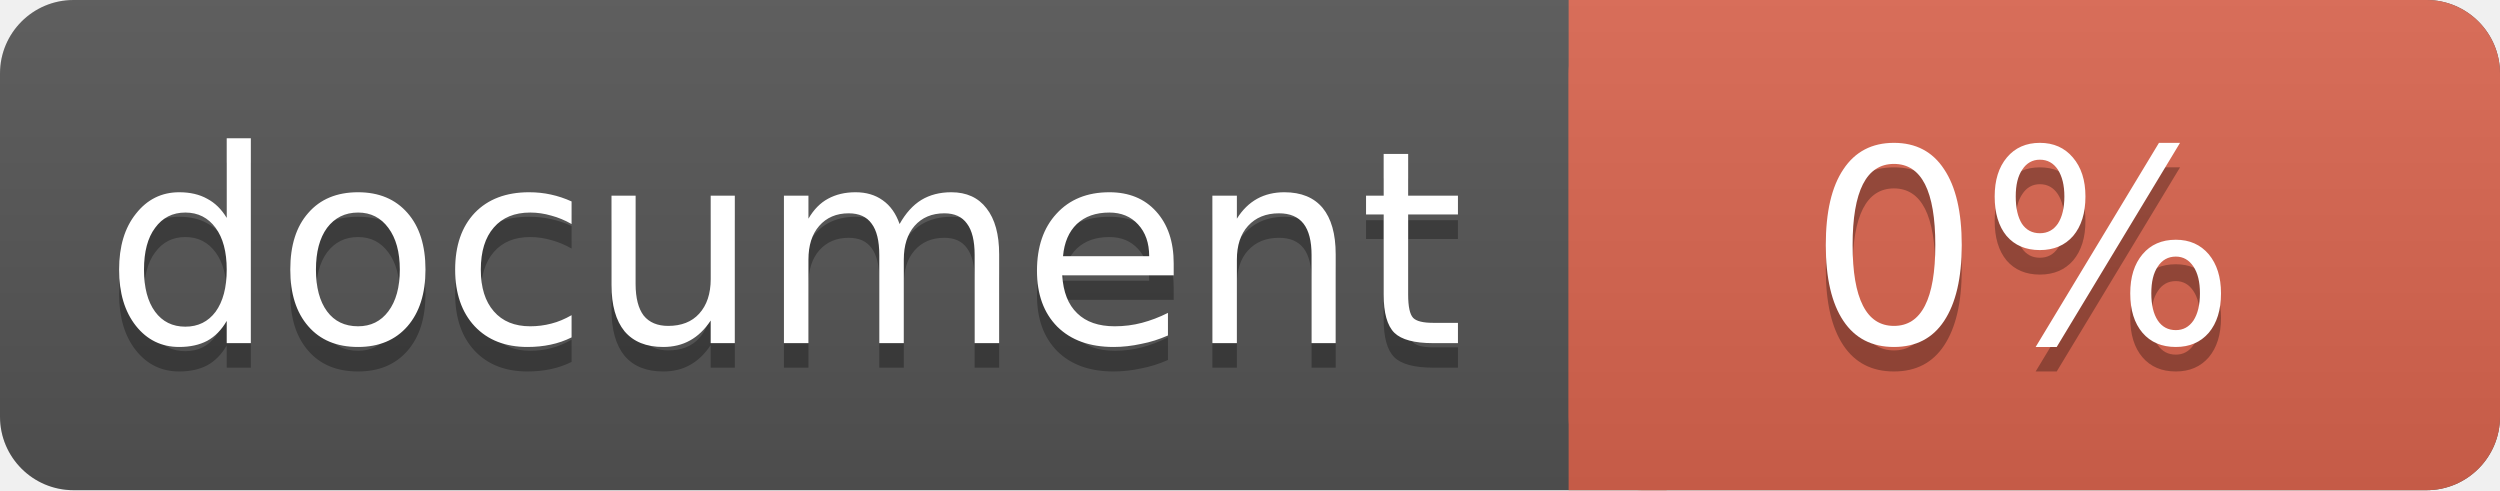
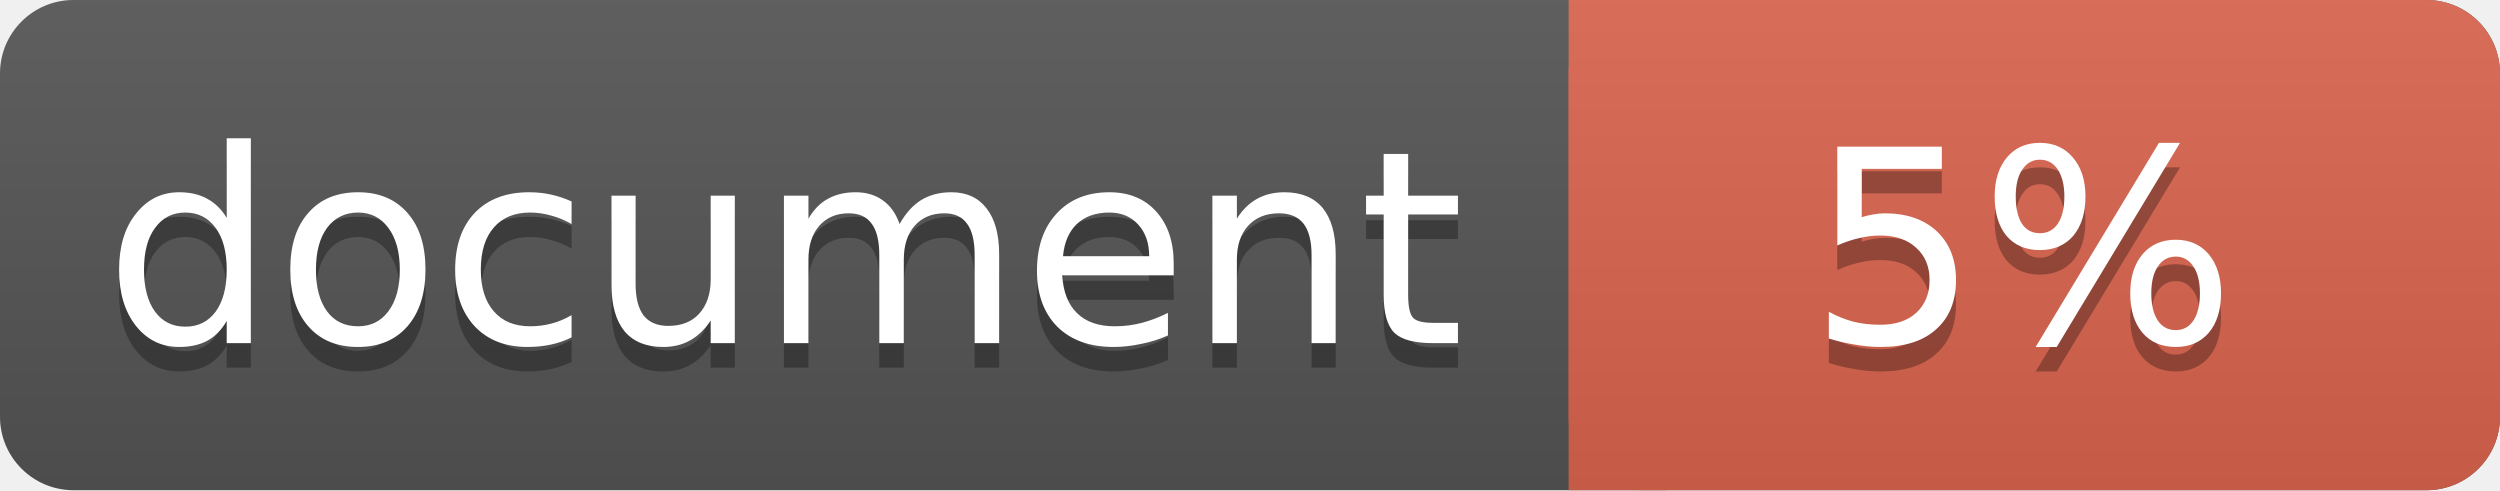
<svg xmlns="http://www.w3.org/2000/svg" width="102" height="20">
  <linearGradient id="a" x2="0" y2="100%">
    <stop offset="0" stop-color="#bbb" stop-opacity=".1" />
    <stop offset="1" stop-opacity=".1" />
  </linearGradient>
  <rect rx="3" width="102" height="20" fill="#555" />
  <rect rx="3" x="64" width="38" height="20" fill="#db654f" />
  <path fill="#db654f" d="M64 0h4v20h-4z" />
  <rect rx="3" width="102" height="20" fill="url(#a)" />
  <g fill="#fff" text-anchor="middle" font-family="DejaVu Sans,Verdana,Geneva,sans-serif" font-size="11">
    <text x="32" y="15" fill="#010101" fill-opacity=".3">document</text>
    <text x="32" y="14">document</text>
-     <text x="82.5" y="15" fill="#010101" fill-opacity=".3">0%</text>
-     <text x="82.5" y="14">0%</text>
+     <text x="82.5" y="15" fill="#010101" fill-opacity=".3">5%</text>
+     <text x="82.5" y="14">5%</text>
  </g>
</svg>
